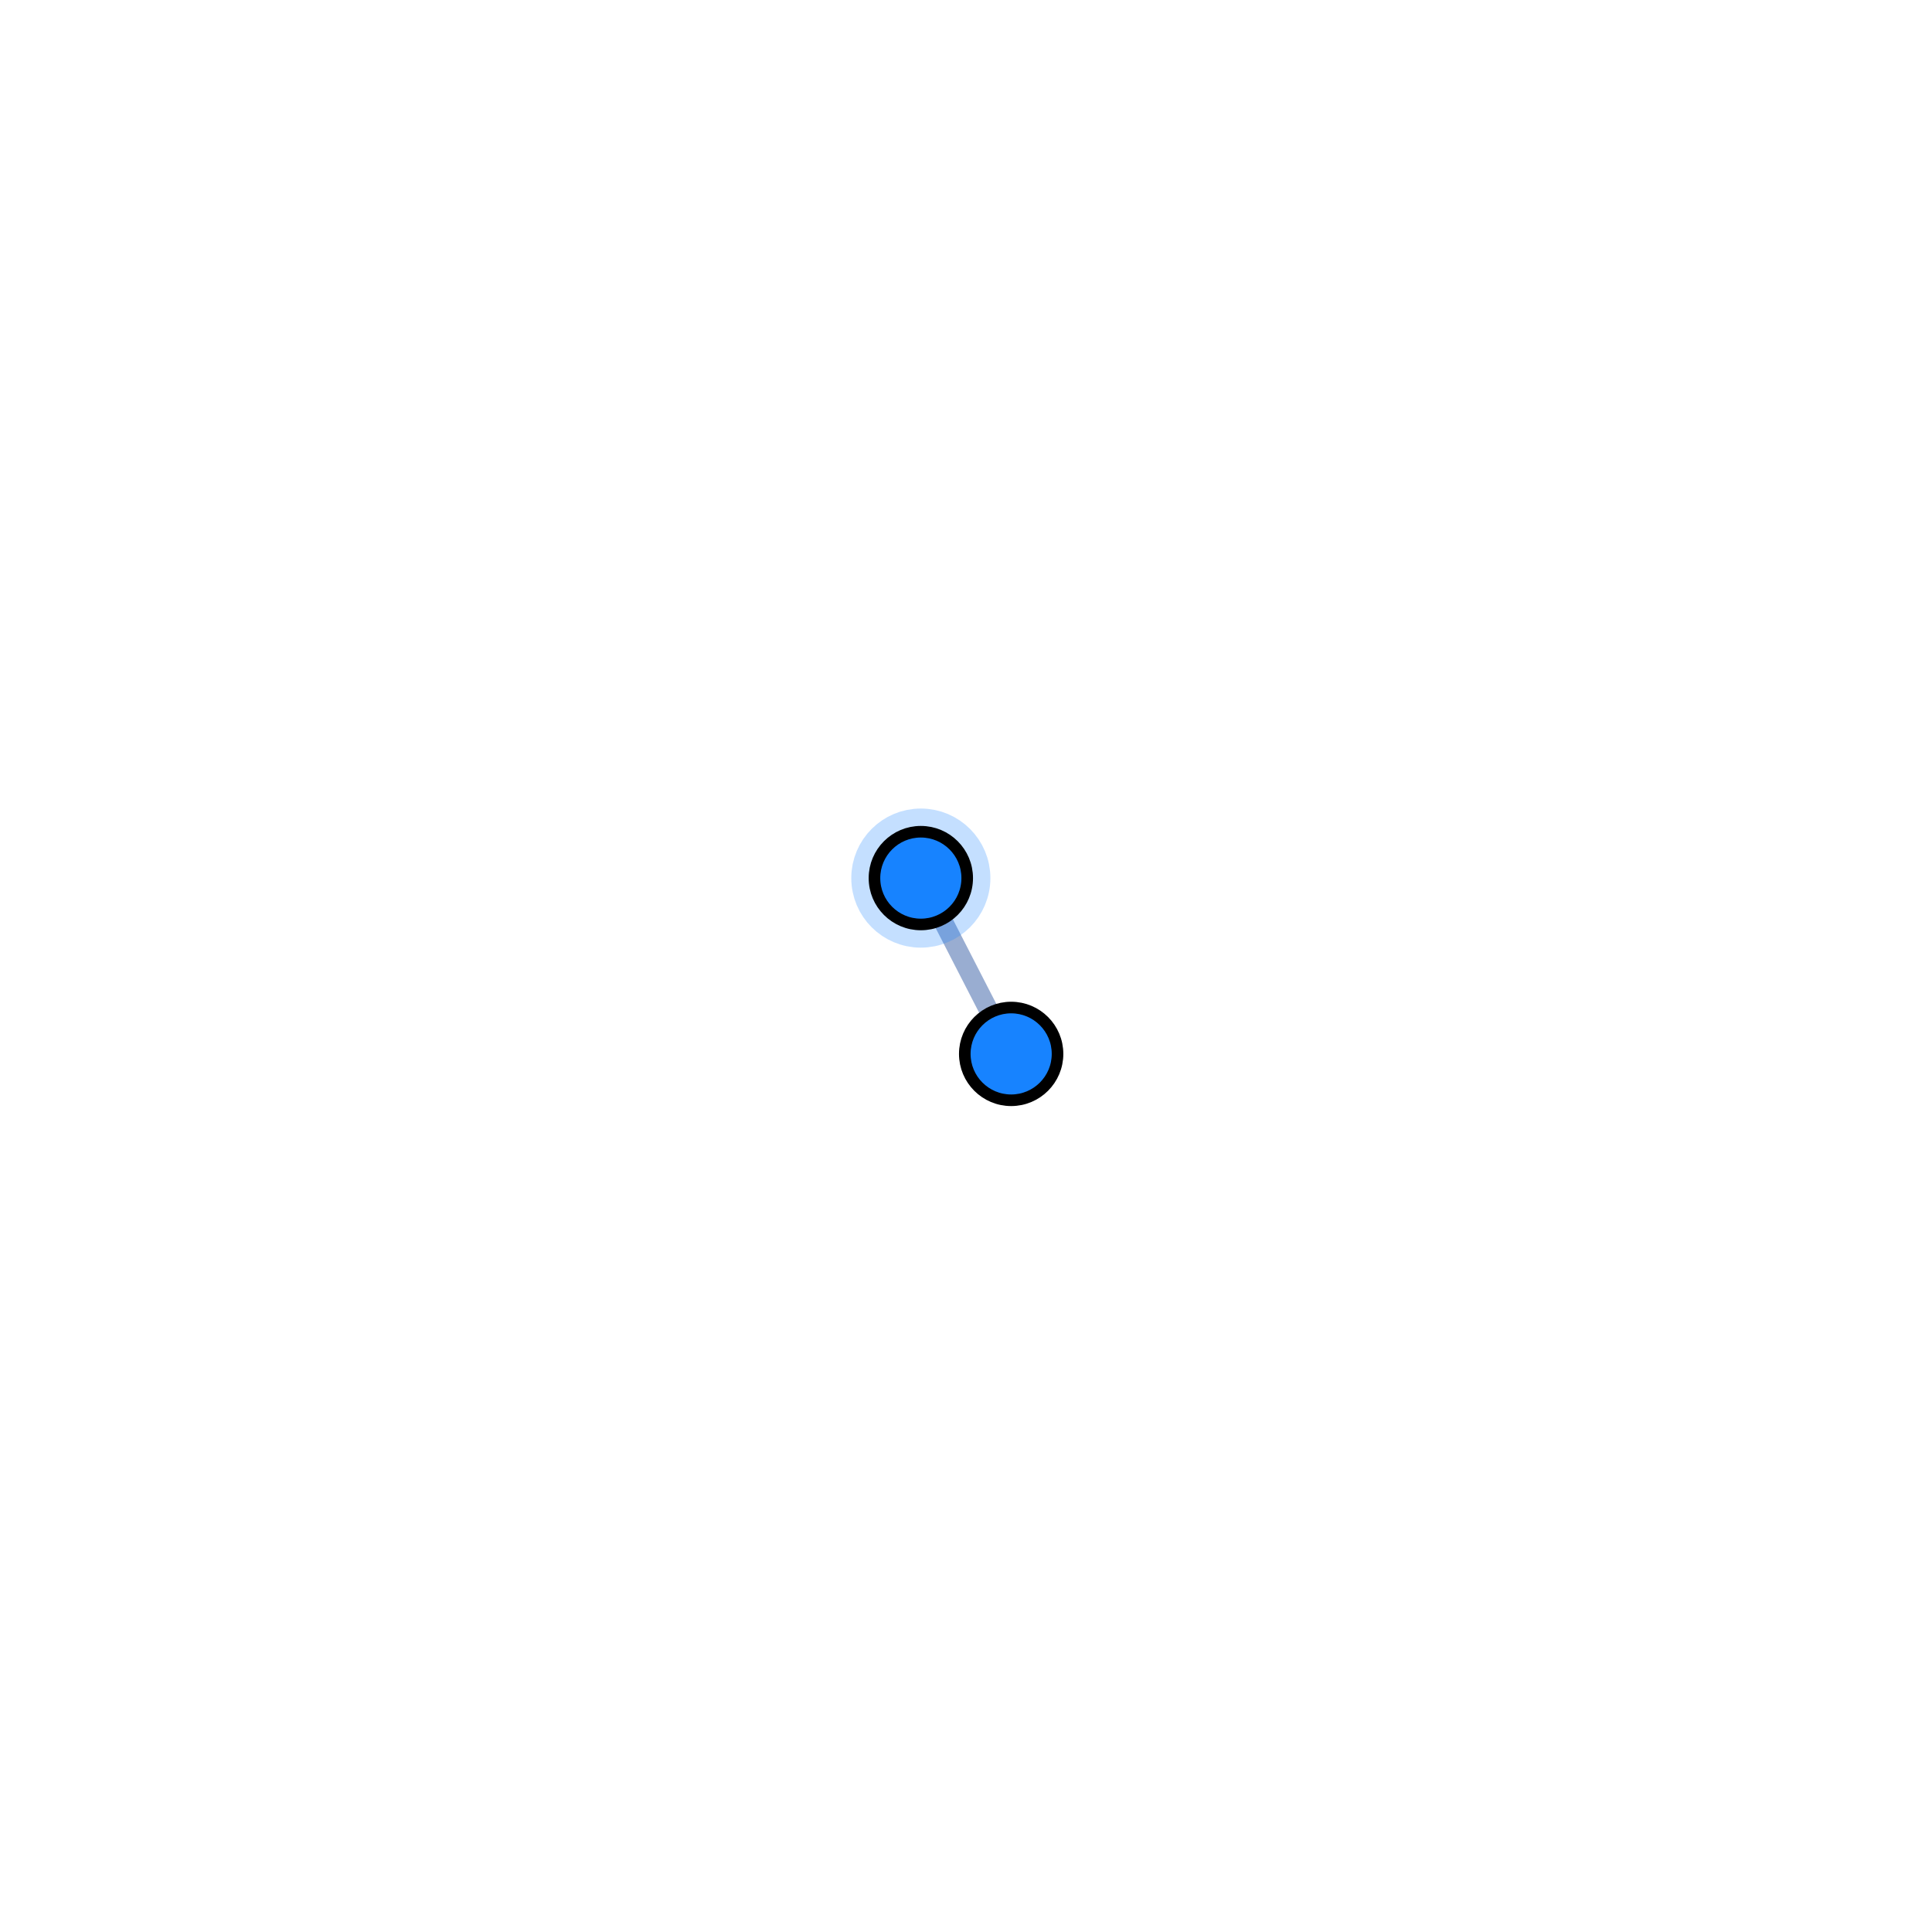
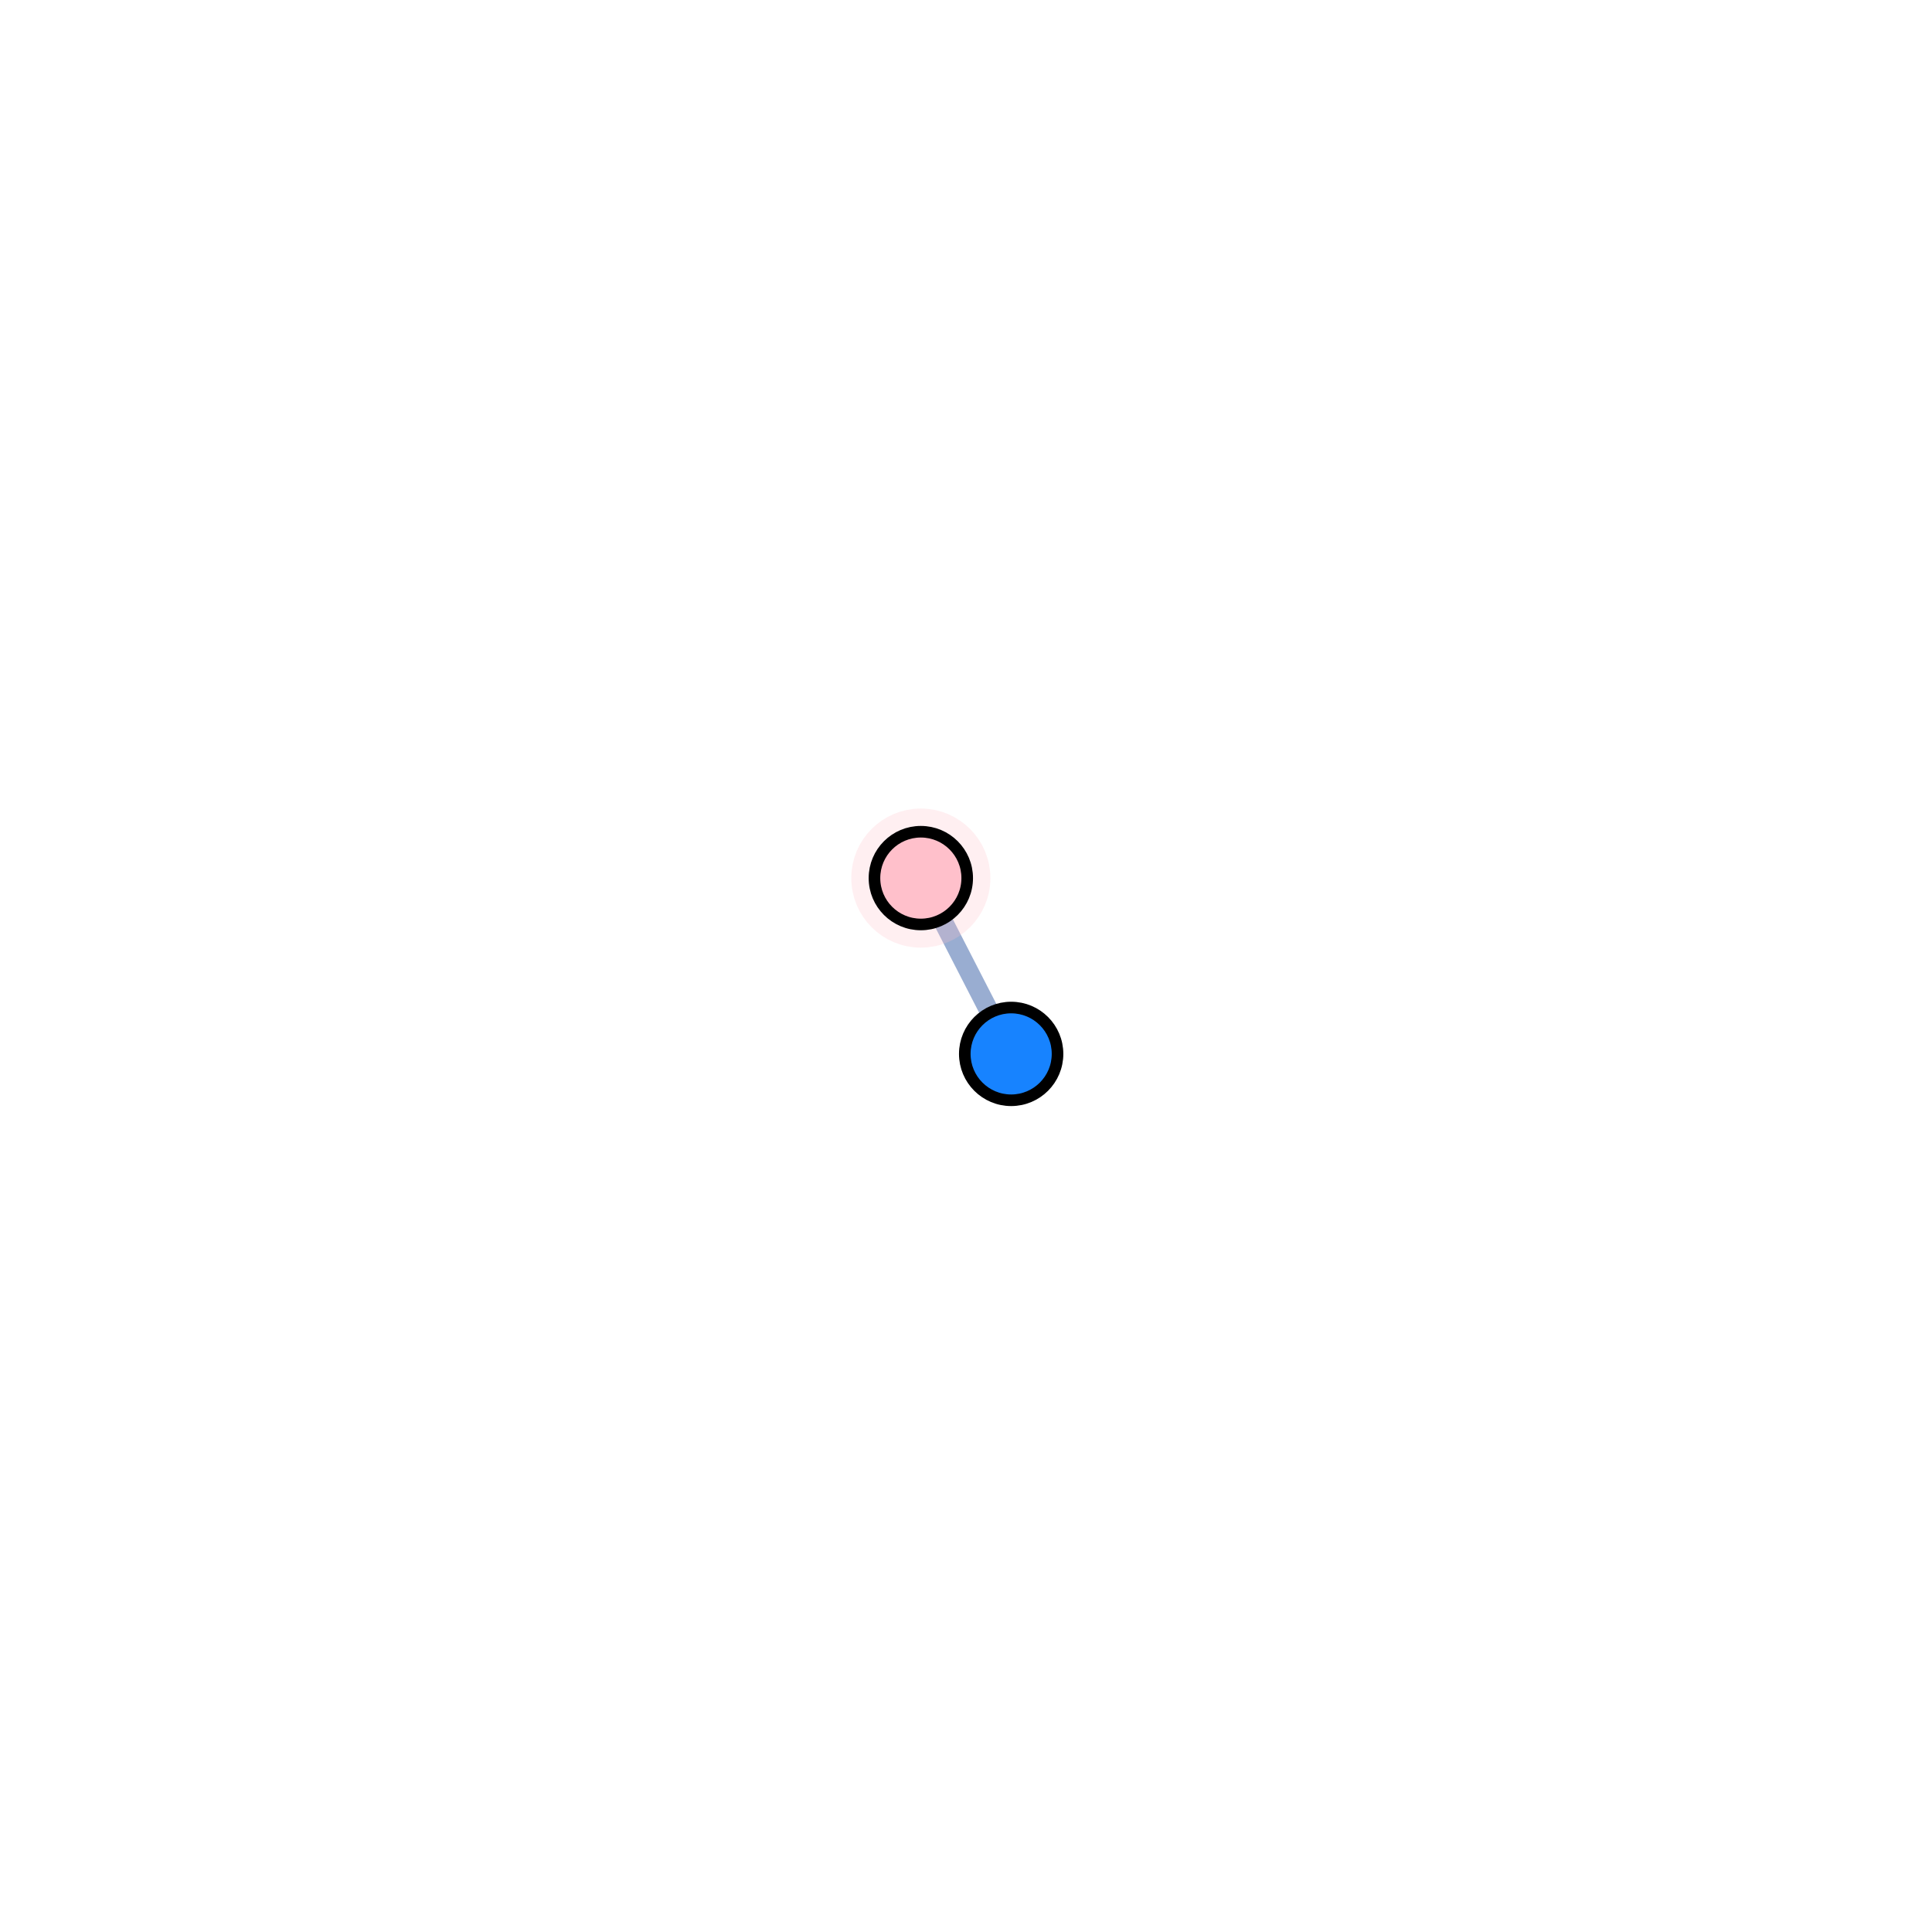
<svg xmlns="http://www.w3.org/2000/svg" width="500" height="500" style="background: transparent; position: absolute; outline: none;" color-interpolation-filters="sRGB" tabindex="1">
  <defs />
  <g id="g-svg-camera" transform="matrix(0,-1,1,0,-0.000031,500)">
    <g id="g-root" fill="none" transform="matrix(1,0,0,1,0,0)">
      <g id="g-svg-7" fill="none" transform="matrix(1,0,0,1,0,0)" />
      <g id="g-svg-6" fill="none" transform="matrix(1,0,0,1,0,0)">
        <g id="edge-1" fill="none" marker-start="false" marker-end="false" transform="matrix(1,0,0,1,0,0)">
          <g id="edge-1" fill="none" marker-start="false" marker-end="false" stroke="transparent" stroke-width="7" />
          <g transform="matrix(1,0,0,1,237.9247,243.7958)">
            <path id="key" fill="none" d="M 24.151,0 L 0,12.408" stroke-width="5" stroke="rgba(153,173,209,1)" />
            <path id="key" fill="none" d="M 0,0 L 0,0" stroke-width="7" stroke="transparent" />
          </g>
        </g>
      </g>
      <g id="g-svg-5" fill="none" transform="matrix(1,0,0,1,0,0)">
        <g id="node-2" fill="none" transform="matrix(1,0,0,1,227.2511,261.6882)">
          <g transform="matrix(1,0,0,1,0,0)">
            <circle id="key" fill="rgba(23,131,255,1)" transform="translate(-12,-12)" cx="12" cy="12" r="12" stroke-width="3" stroke="rgba(0,0,0,1)" />
          </g>
        </g>
        <g id="node-1" fill="none" transform="matrix(1,0,0,1,272.7489,238.3118)">
          <g transform="matrix(1,0,0,1,0,0)">
-             <circle id="halo" fill="none" transform="translate(-12,-12)" cx="12" cy="12" stroke-width="12" stroke="rgba(23,131,255,1)" r="12" stroke-dasharray="0,0" stroke-opacity="0.25" pointer-events="none" visibility="visible" />
+             <circle id="halo" fill="none" transform="translate(-12,-12)" cx="12" cy="12" stroke-width="12" stroke="rgba(255,192,203,1)" r="12" stroke-dasharray="0,0" stroke-opacity="0.25" pointer-events="none" visibility="visible" />
          </g>
          <g transform="matrix(1,0,0,1,0,0)">
-             <circle id="key" fill="rgba(23,131,255,1)" transform="translate(-12,-12)" cx="12" cy="12" r="12" stroke-width="3" stroke="rgba(0,0,0,1)" visibility="visible" />
+             <circle id="key" fill="rgba(255,192,203,1)" transform="translate(-12,-12)" cx="12" cy="12" r="12" stroke-width="3" stroke="rgba(0,0,0,1)" visibility="visible" />
          </g>
        </g>
      </g>
    </g>
  </g>
</svg>
